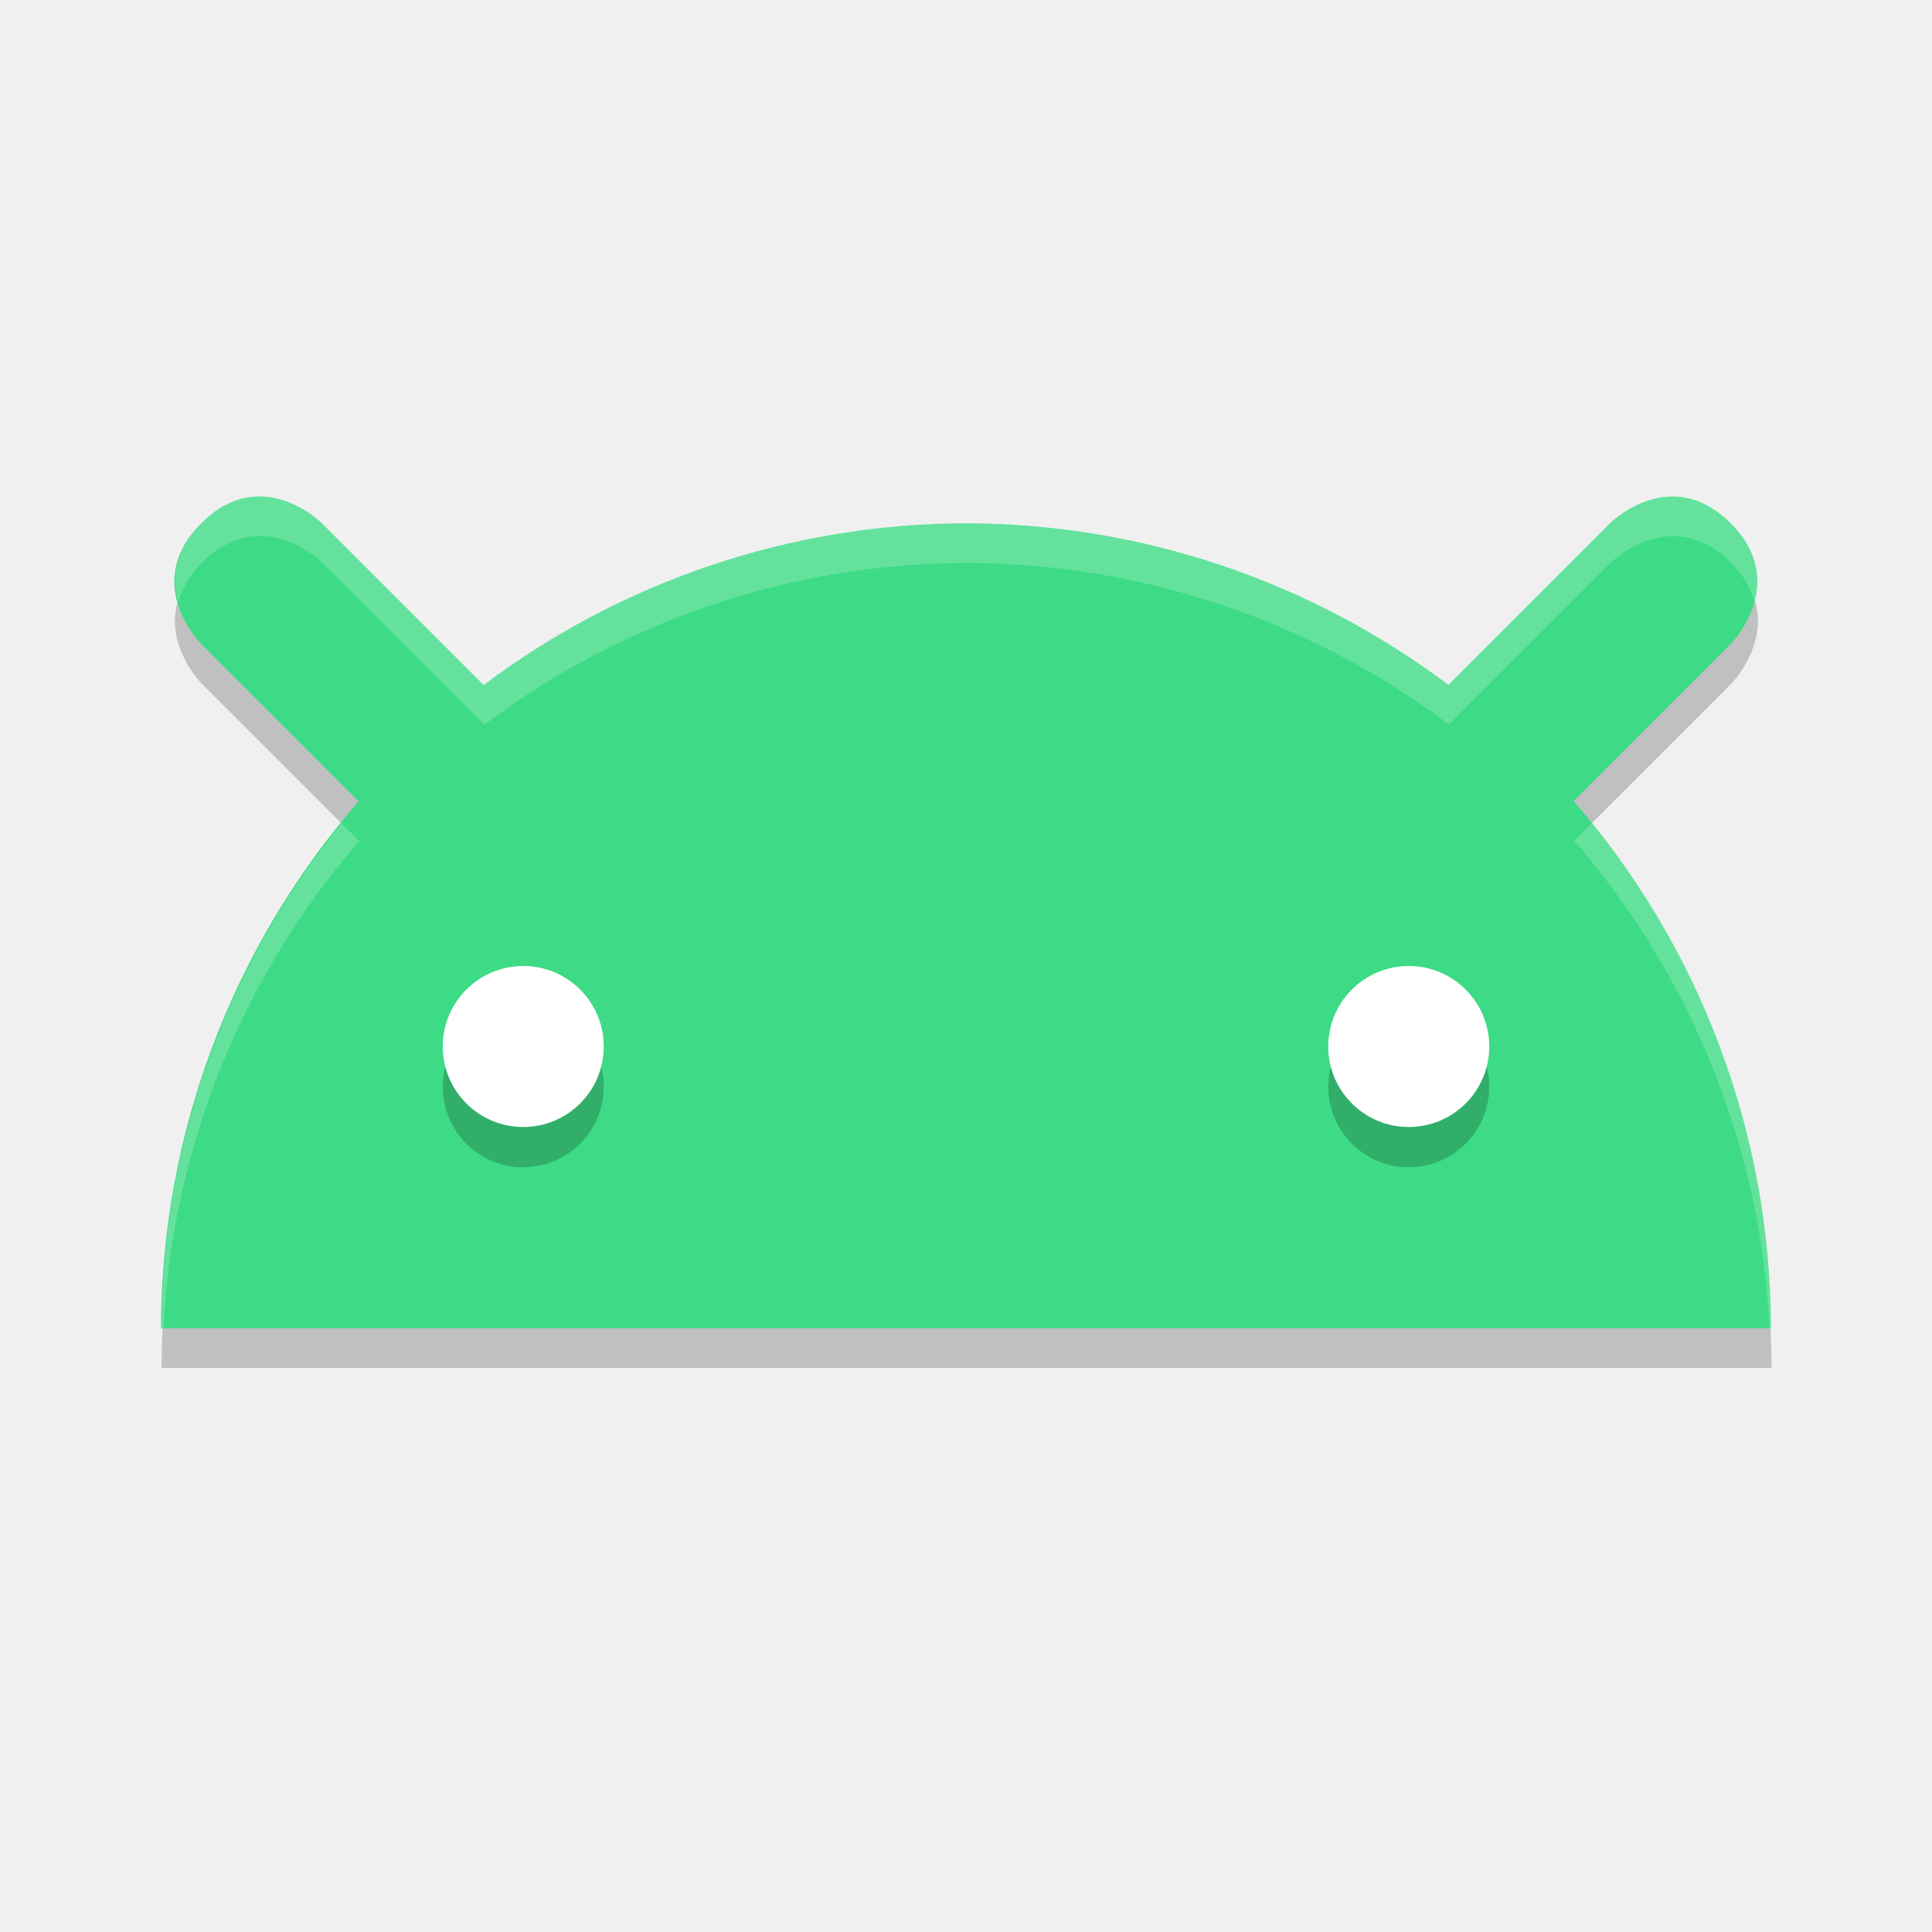
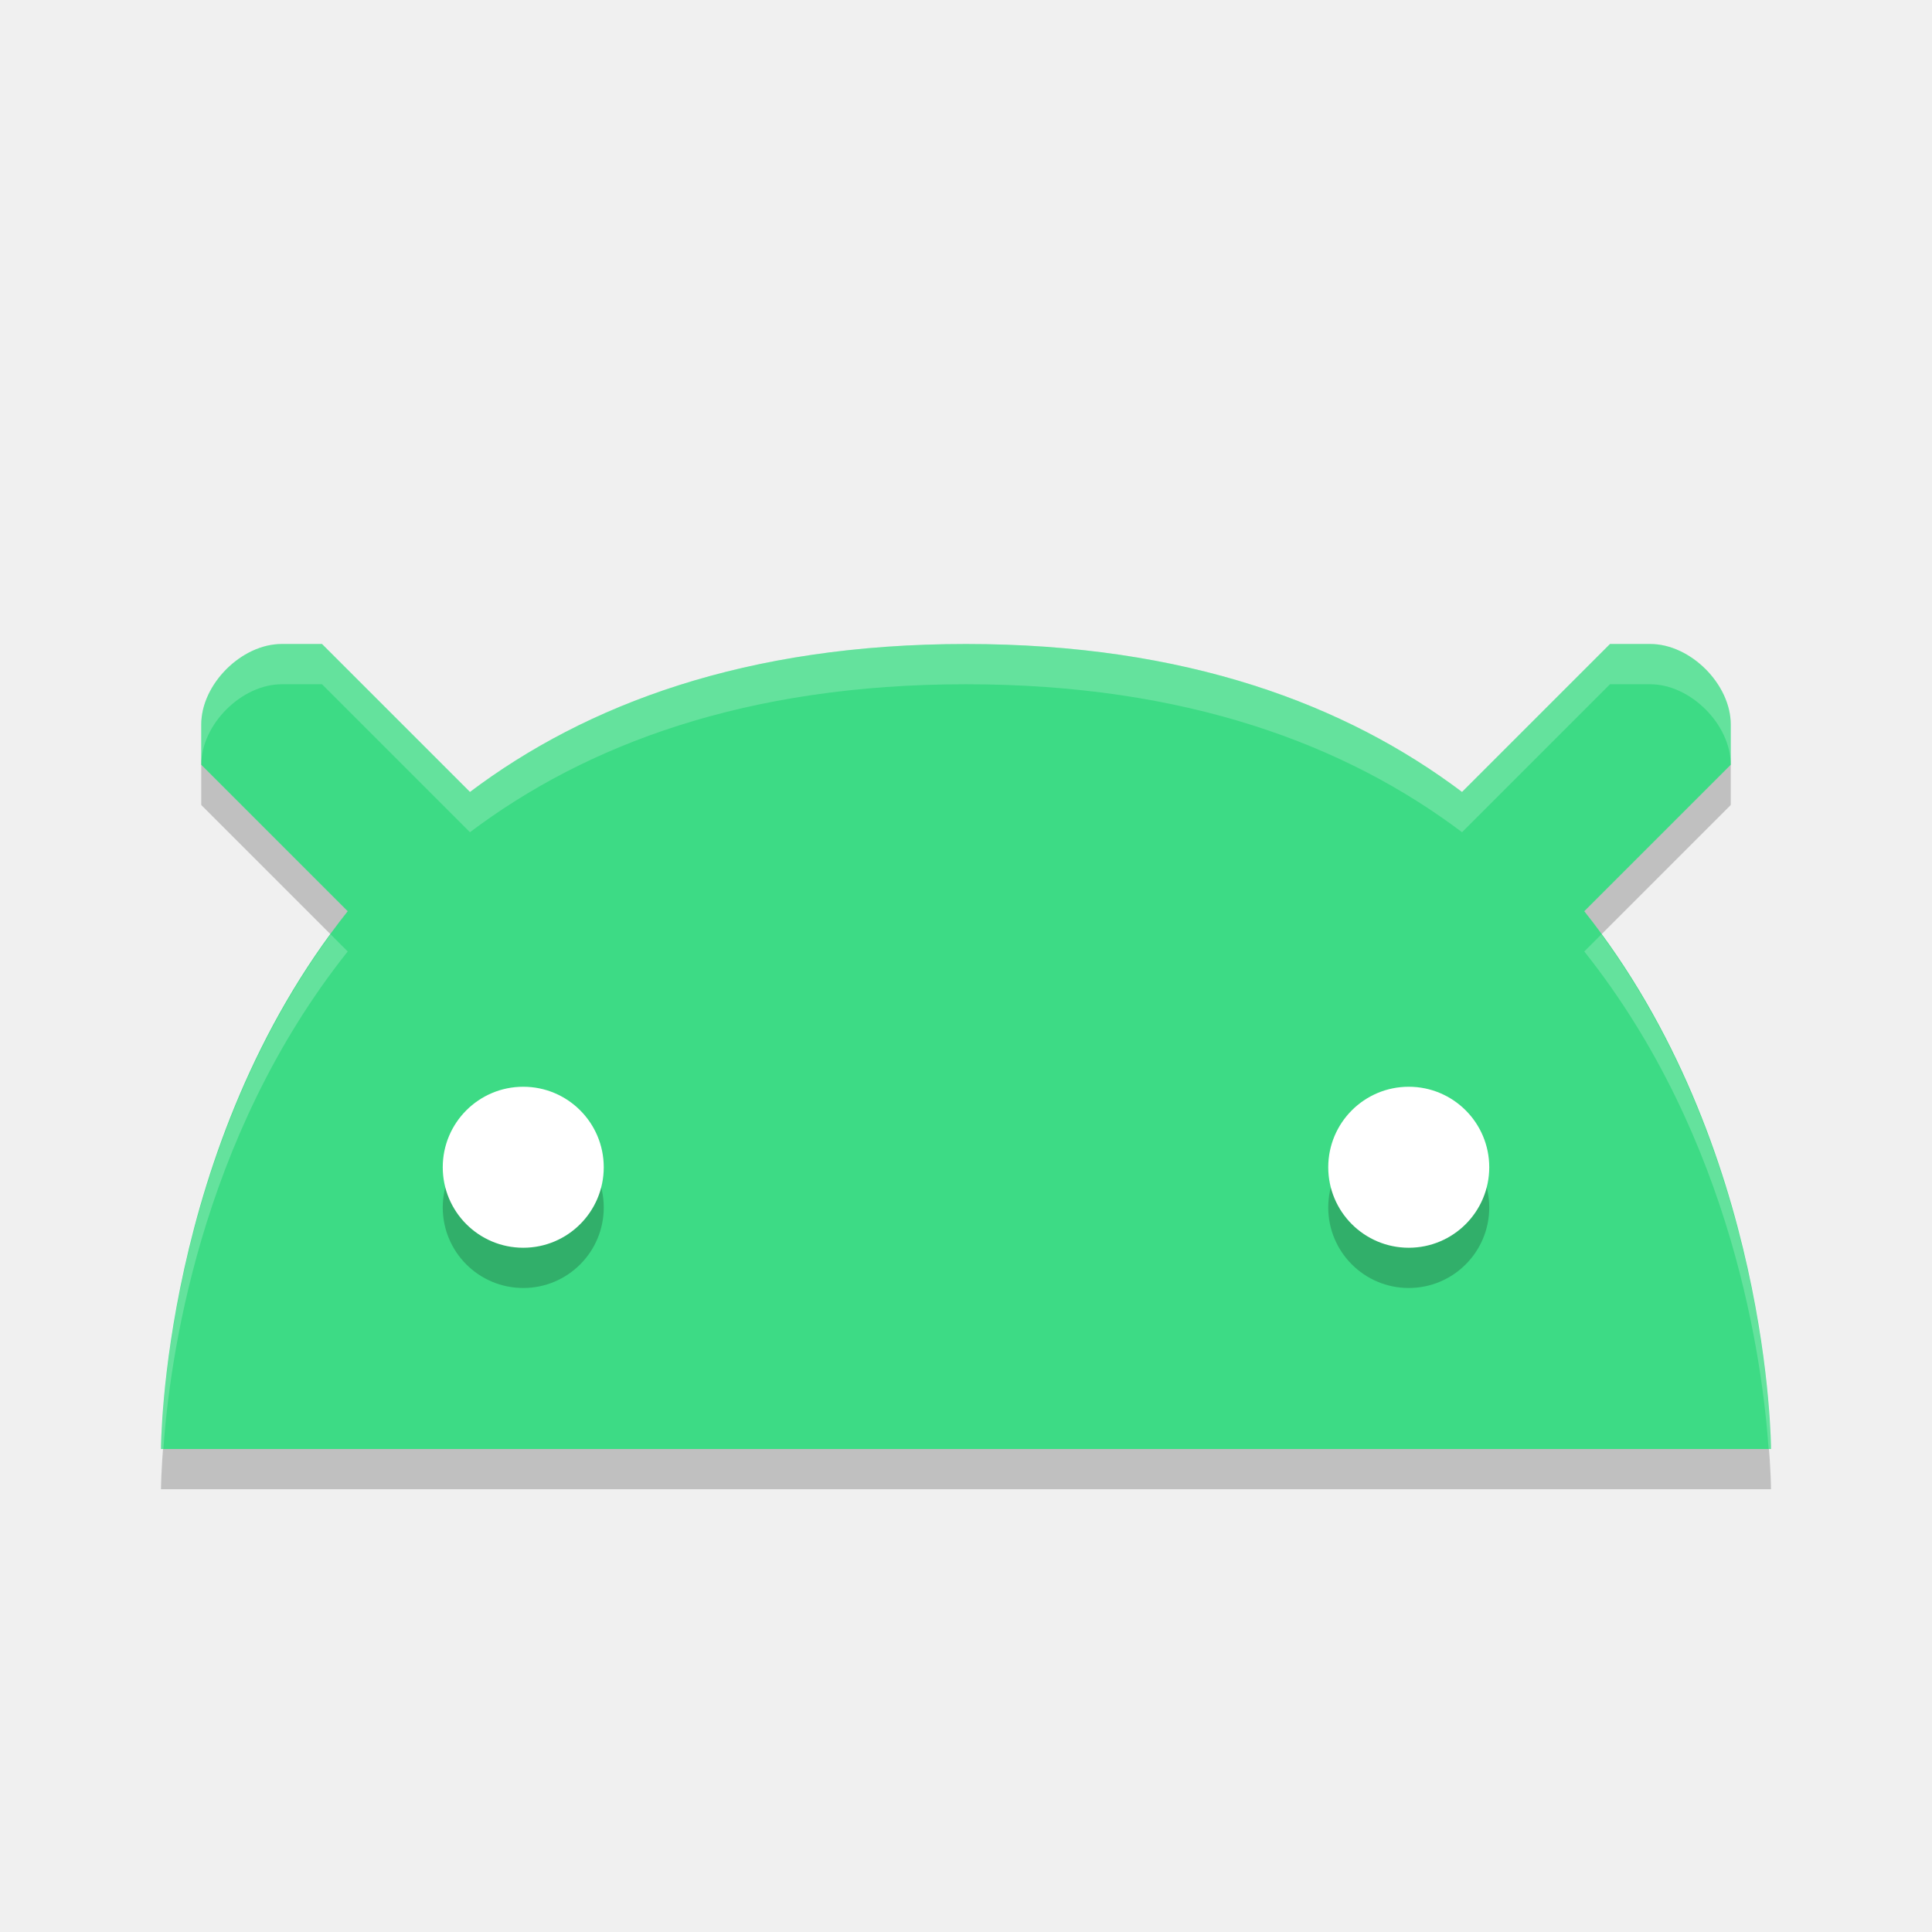
<svg xmlns="http://www.w3.org/2000/svg" width="48" height="48" version="1.1">
-   <path d="m6.623 13.326c-0.483-0.044-1.045 0.096-1.609 0.66-1.504 1.504 0 3 0 3l3.91 3.91a20 20 0 0 0-4.91 13.09h40a20 20 0 0 0-4.902-13.098l3.902-3.902s1.488-1.512 0-3c-1.498-1.498-3 0-3 0l-4.014 4.014a20 20 0 0 0-11.986-4.014 20 20 0 0 0-11.982 4.018l-4.018-4.018s-0.585-0.587-1.391-0.66z" style="opacity:.2" />
-   <path d="M 6.609 12.34 C 6.126 12.296 5.564 12.436 5 13 C 3.496 14.504 5 16 5 16 L 8.91 19.91 A 20 20 0 0 0 4 33 L 44 33 A 20 20 0 0 0 39.098 19.902 L 43 16 C 43 16 44.488 14.488 43 13 C 41.502 11.502 40 13 40 13 L 35.986 17.014 A 20 20 0 0 0 24 13 A 20 20 0 0 0 12.018 17.018 L 8 13 C 8 13 7.415 12.413 6.609 12.34 z " style="fill:#3ddb85" />
-   <path d="m13 25a2 2 0 0 0-2 2 2 2 0 0 0 2 2 2 2 0 0 0 2-2 2 2 0 0 0-2-2zm22 0a2 2 0 0 0-2 2 2 2 0 0 0 2 2 2 2 0 0 0 2-2 2 2 0 0 0-2-2z" style="opacity:.2" />
-   <path d="m13 24a2 2 0 0 0-2 2 2 2 0 0 0 2 2 2 2 0 0 0 2-2 2 2 0 0 0-2-2zm22 0a2 2 0 0 0-2 2 2 2 0 0 0 2 2 2 2 0 0 0 2-2 2 2 0 0 0-2-2z" style="fill:#ffffff" />
-   <path d="m6.623 12.326c-0.483-0.044-1.045 0.096-1.609 0.66-0.713 0.713-0.742 1.418-0.584 1.969 0.088-0.313 0.255-0.639 0.584-0.969 0.564-0.564 1.126-0.704 1.609-0.66 0.805 0.073 1.391 0.66 1.391 0.66l4.018 4.018a20 20 0 0 1 11.982-4.018 20 20 0 0 1 11.986 4.014l4.014-4.014s1.502-1.498 3 0c0.326 0.326 0.491 0.651 0.578 0.963 0.156-0.552 0.127-1.258-0.578-1.963-1.498-1.498-3 0-3 0l-4.014 4.014a20 20 0 0 0-11.986-4.014 20 20 0 0 0-11.982 4.018l-4.018-4.018s-0.585-0.587-1.391-0.66zm32.932 8.119-0.443 0.443a20 20 0 0 1 4.852 12.098h0.051a20 20 0 0 0-4.459-12.541zm-31.07 0.012a20 20 0 0 0-4.471 12.529h0.049a20 20 0 0 1 4.861-12.09l-0.439-0.439z" style="fill:#ffffff;opacity:.2" />
+   <g transform="translate(0,3)">
+     <path d="m 7,14 c -1,0 -2,1 -2,2 v 1 l 3.639,3.639 C 4.007,26.46 4,34 4,34 h 40 c 0,0 -0.007,-7.54 -4.639,-13.361 L 43,17 v -1 c 0,-1 -1,-2 -2,-2 h -1 l -3.676,3.676 C 33.437,15.502 29.471,14 24,14 18.529,14 14.563,15.502 11.676,17.676 L 8,14 Z" style="opacity:.2" />
+     <path d="m 7,13 c -1,0 -2,1 -2,2 v 1 l 3.639,3.639 C 4.007,25.46 4,33 4,33 h 40 c 0,0 -0.007,-7.54 -4.639,-13.361 L 43,16 v -1 c 0,-1 -1,-2 -2,-2 h -1 l -3.676,3.676 C 33.437,14.502 29.471,13 24,13 18.529,13 14.563,14.502 11.676,16.676 L 8,13 Z" style="fill:#3ddb85" />
+     <path d="m13 25a2 2 0 0 0-2 2 2 2 0 0 0 2 2 2 2 0 0 0 2-2 2 2 0 0 0-2-2zm22 0a2 2 0 0 0-2 2 2 2 0 0 0 2 2 2 2 0 0 0 2-2 2 2 0 0 0-2-2z" style="opacity:.2" />
+     <path d="m13 24a2 2 0 0 0-2 2 2 2 0 0 0 2 2 2 2 0 0 0 2-2 2 2 0 0 0-2-2zm22 0a2 2 0 0 0-2 2 2 2 0 0 0 2 2 2 2 0 0 0 2-2 2 2 0 0 0-2-2z" style="fill:#ffffff" />
+     <path d="m7 13c-1 0-2 1-2 2v1c0-1 1-2 2-2h1l3.676 3.676c2.887-2.174 6.853-3.676 12.324-3.676s9.437 1.502 12.324 3.676l3.676-3.676h1c1 0 2 1 2 2v-1c0-1-1-2-2-2h-1l-3.676 3.676c-2.887-2.174-6.853-3.676-12.324-3.676s-9.437 1.502-12.324 3.676l-3.676-3.676zm1.215 7.215c-4.195 5.731-4.215 12.785-4.215 12.785h0.059c0.146-2.097 0.86-7.686 4.58-12.361zm31.57 0-0.424 0.424c3.72 4.675 4.434 10.265 4.58 12.361h0.059s-0.02-7.054-4.215-12.785z" style="fill:#ffffff;opacity:.2" />
+   </g>
</svg>
